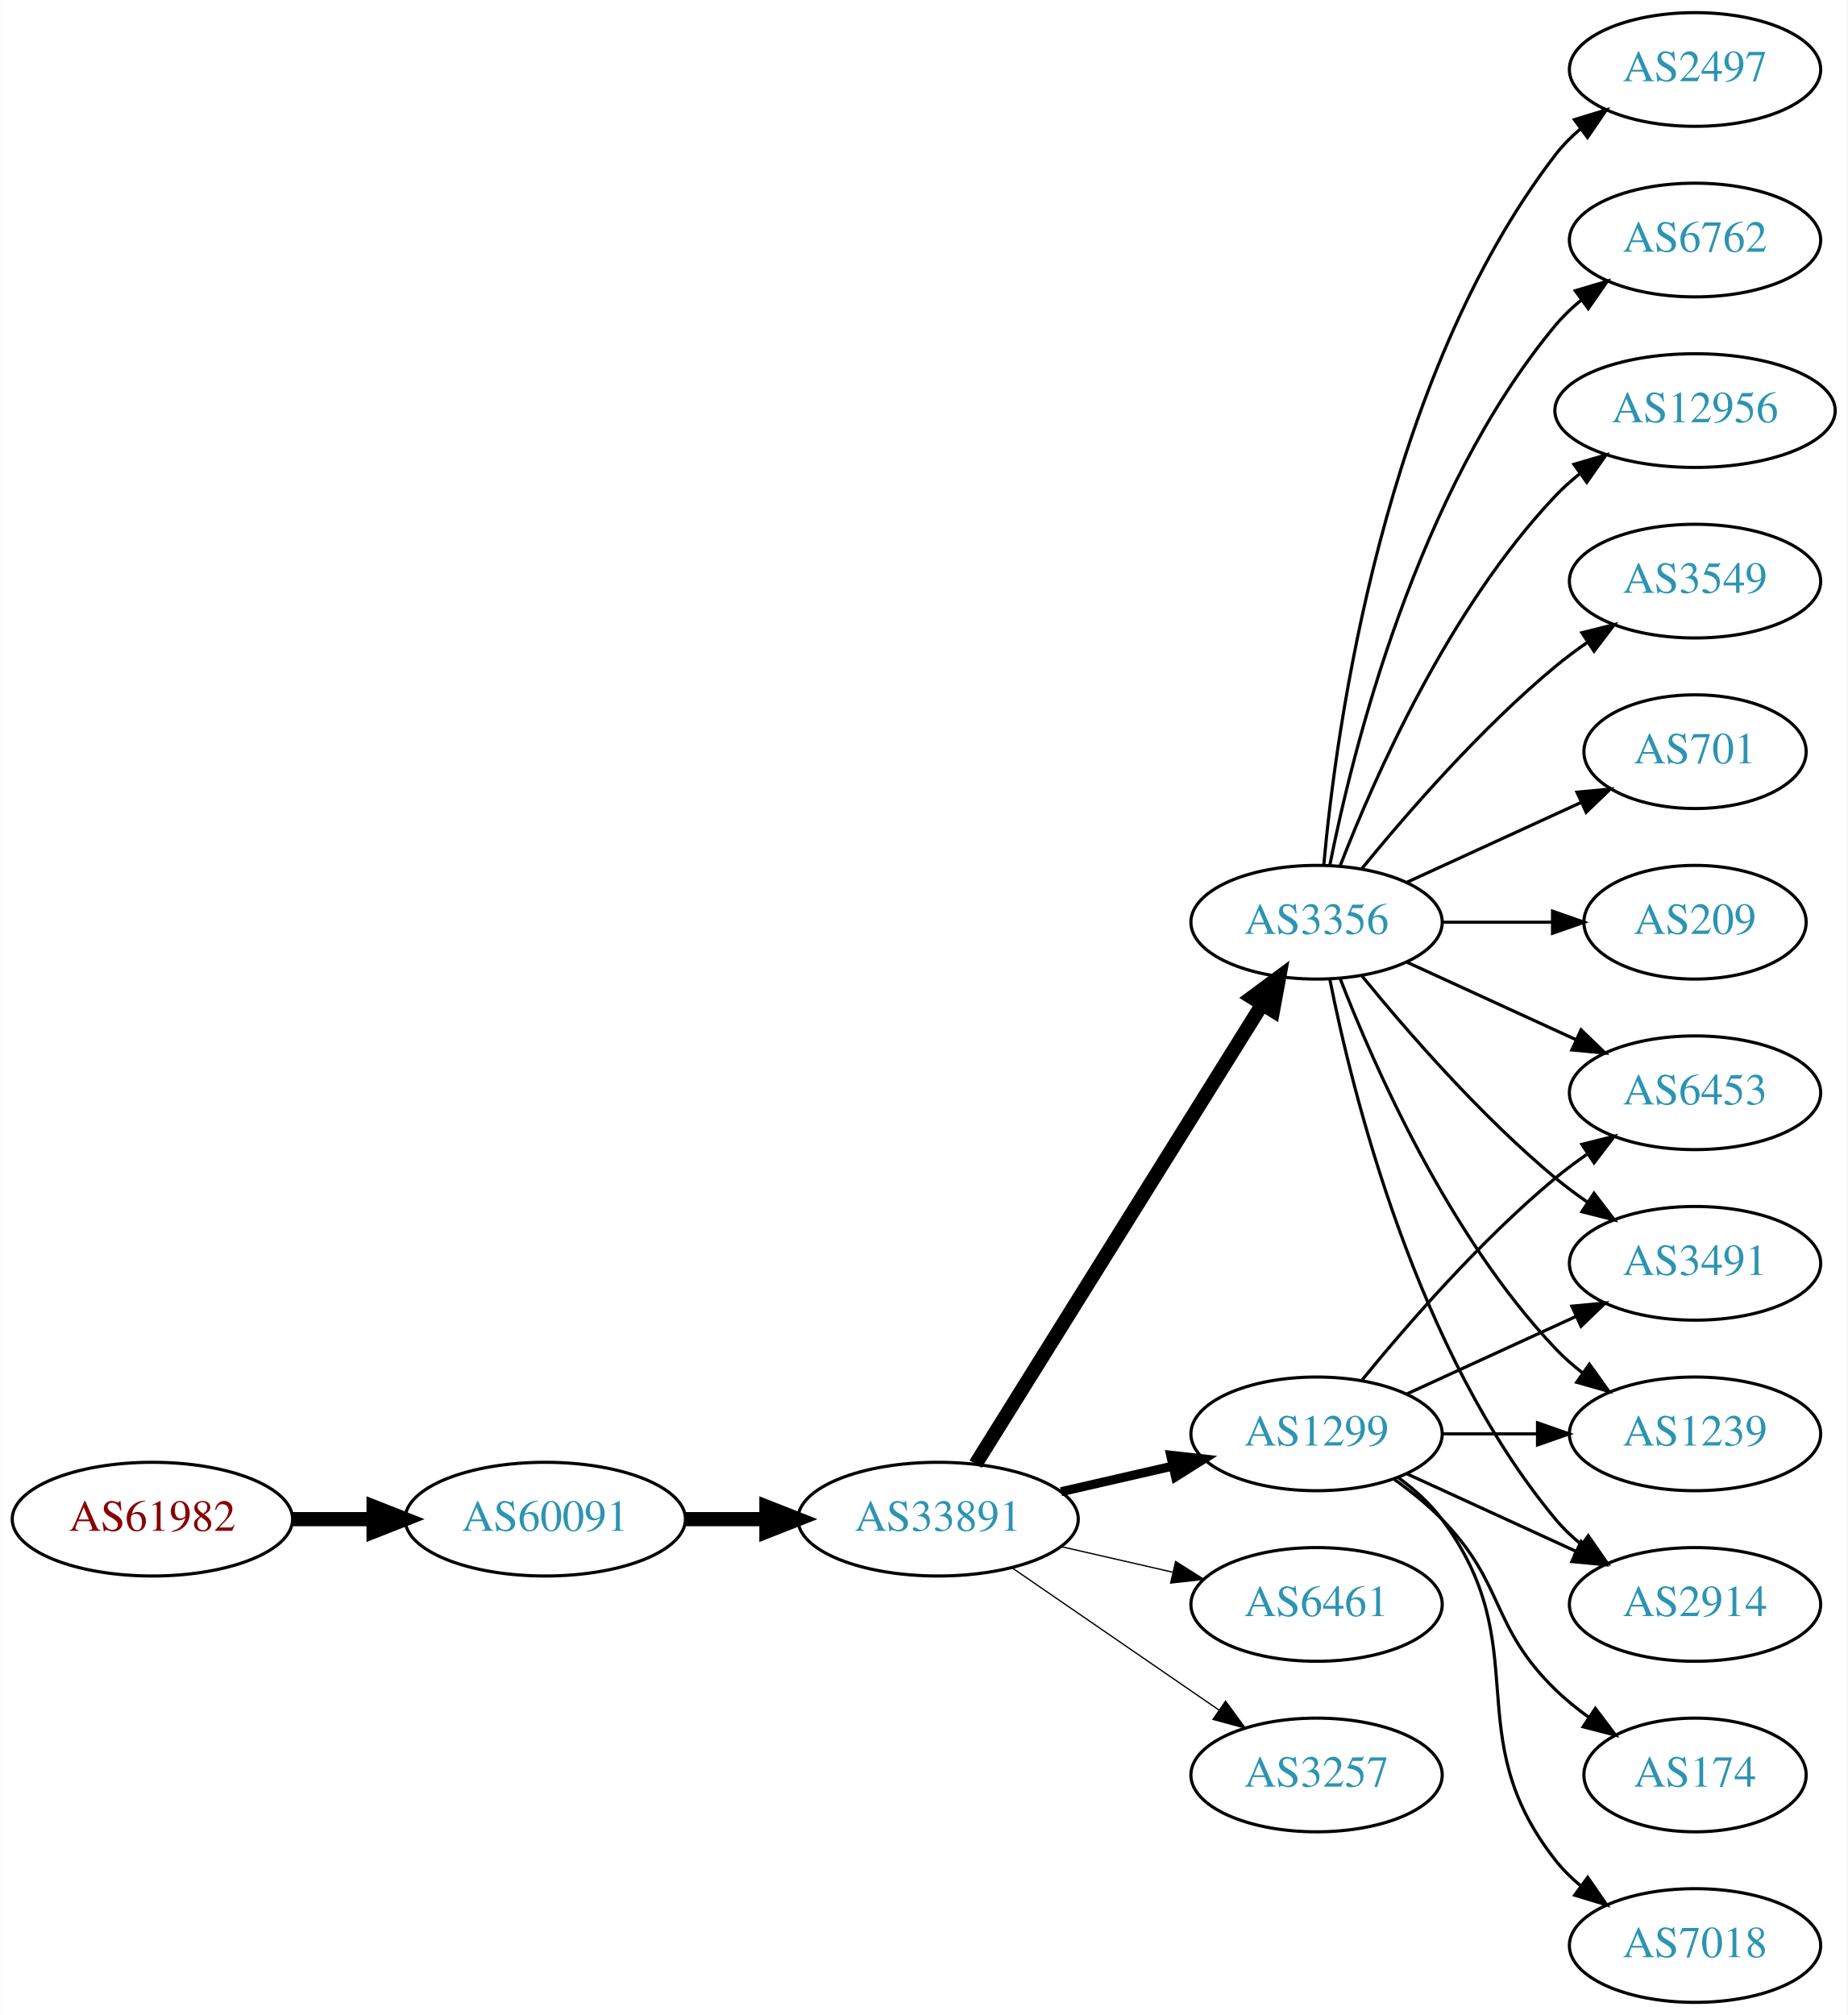
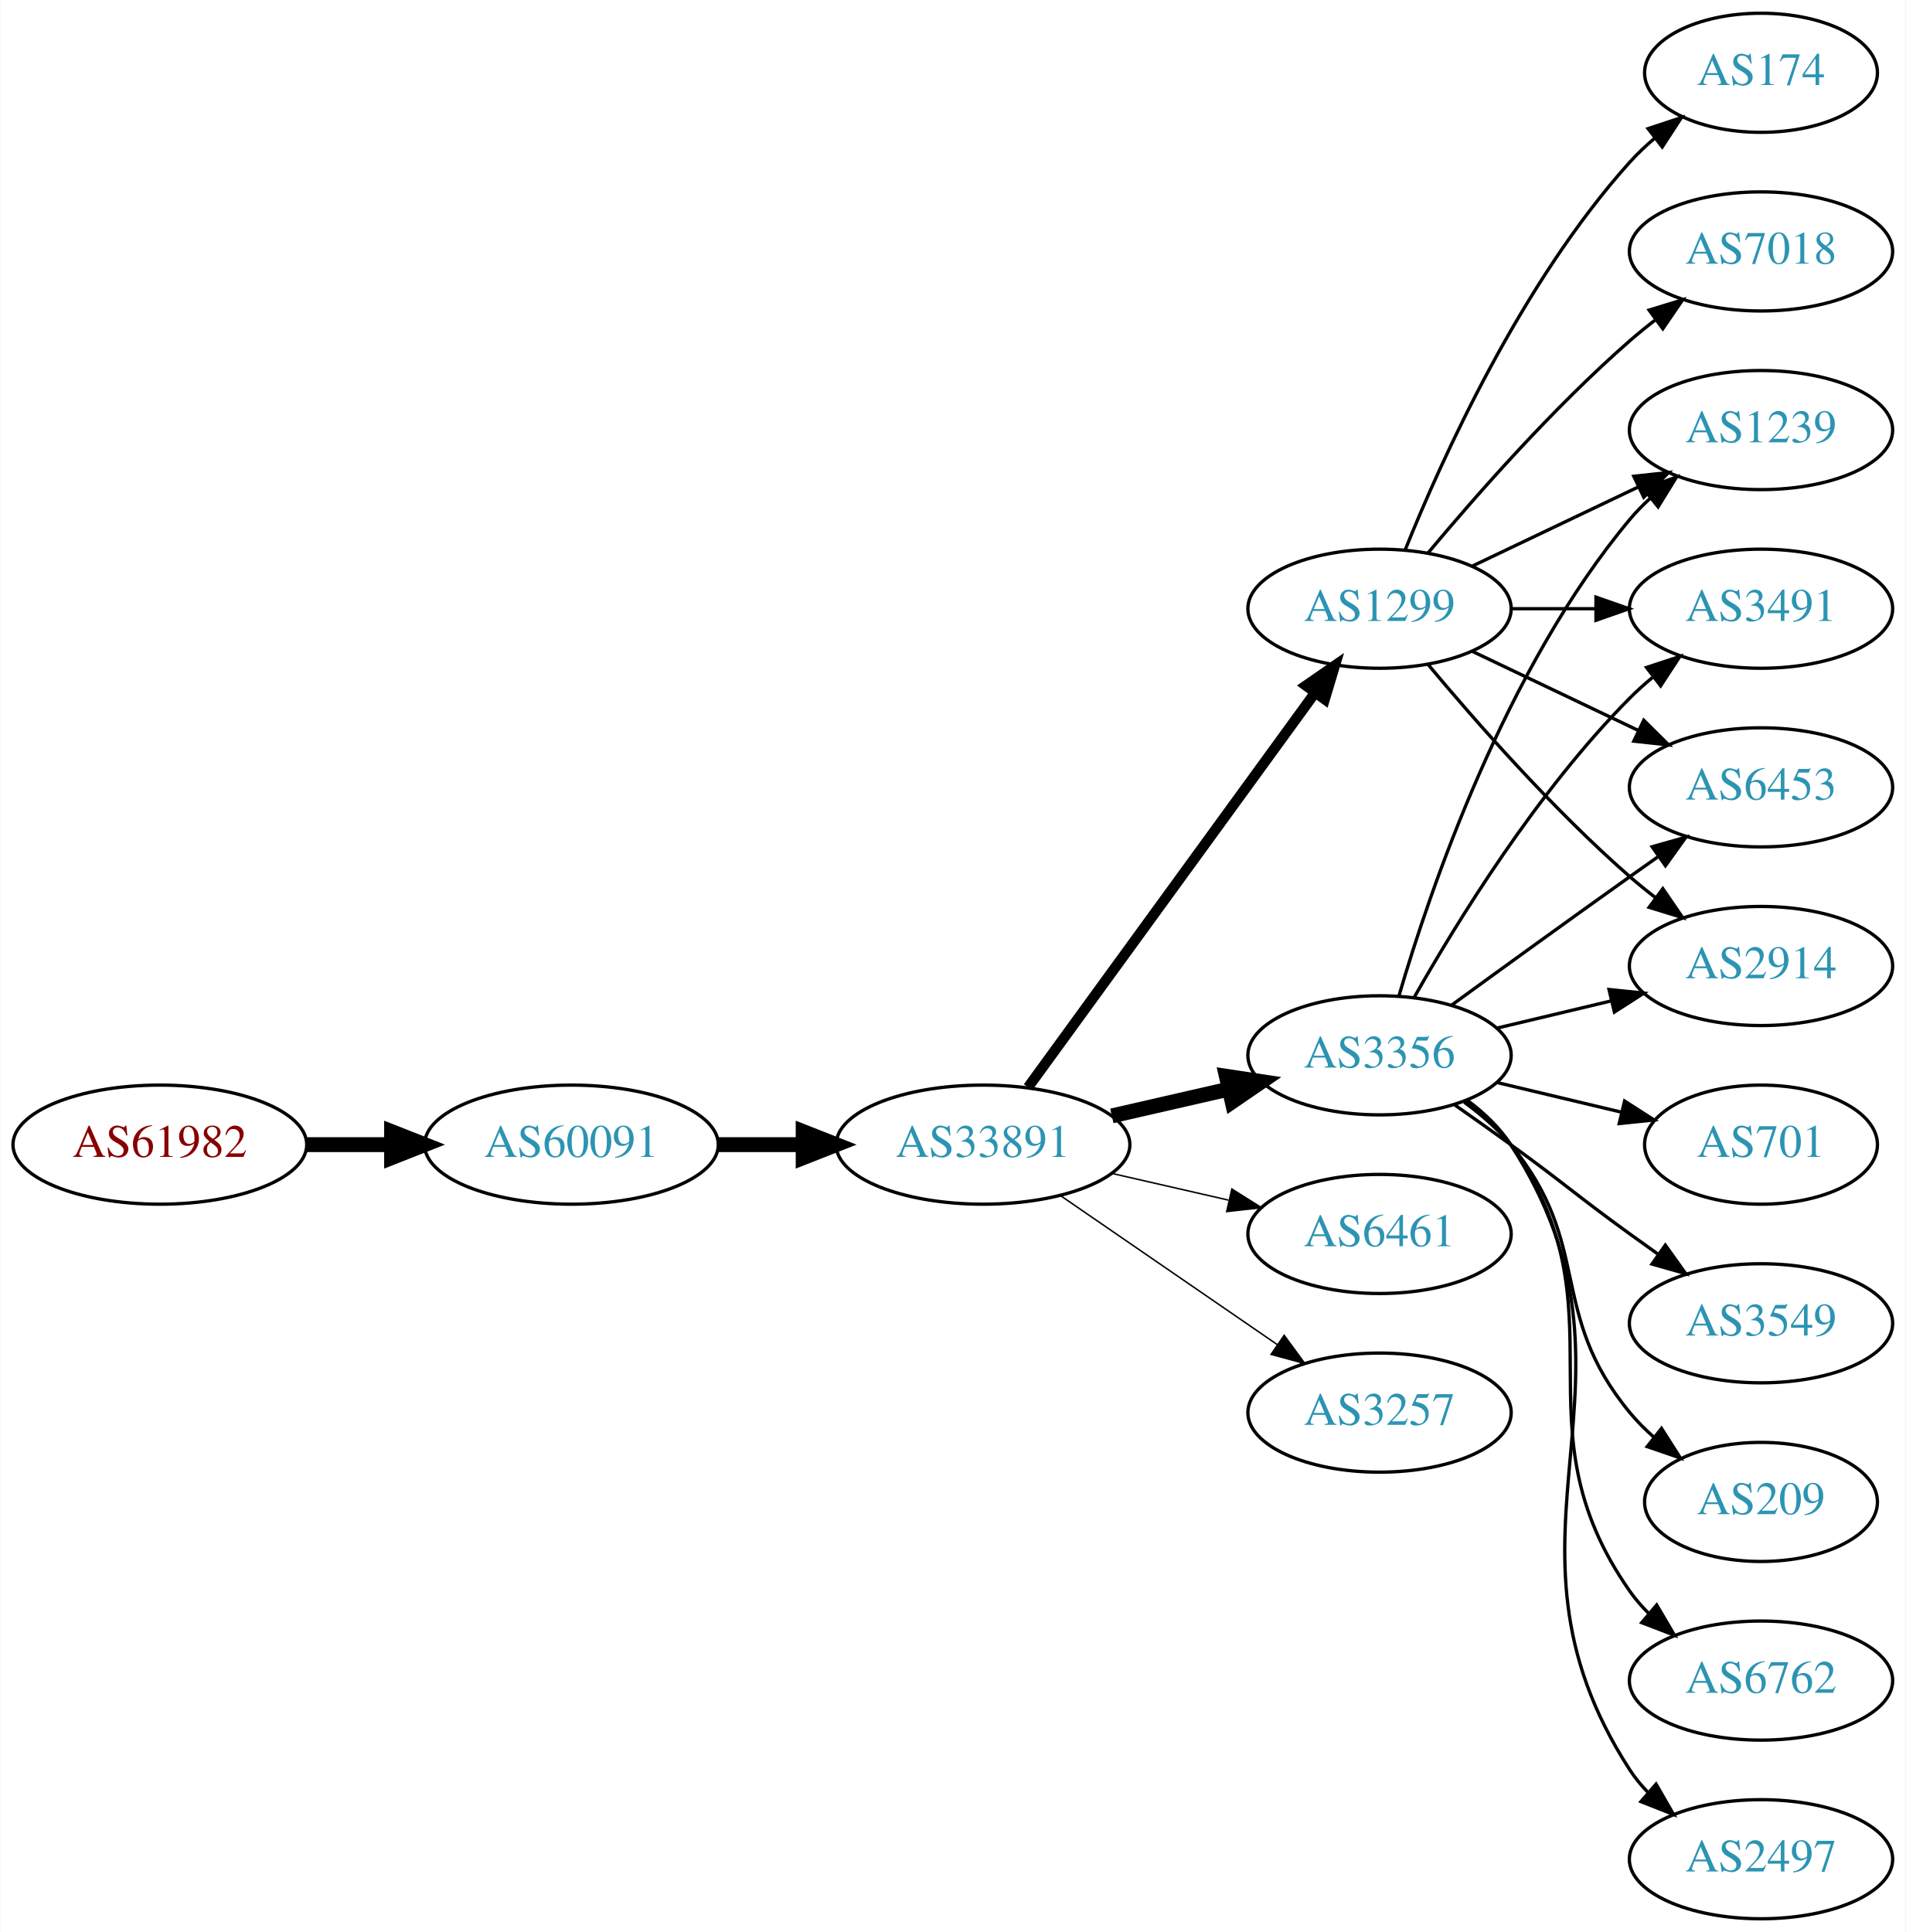
- <svg xmlns="http://www.w3.org/2000/svg" xmlns:xlink="http://www.w3.org/1999/xlink" width="585pt" height="638pt" viewBox="0.00 0.00 584.86 638.00">
-   <g id="graph0" class="graph" transform="scale(1 1) rotate(0) translate(4 634)">
-     <polygon fill="white" stroke="none" points="-4,4 -4,-634 580.862,-634 580.862,4 -4,4" />
+ <svg xmlns="http://www.w3.org/2000/svg" xmlns:xlink="http://www.w3.org/1999/xlink" width="576pt" height="584pt" viewBox="0.00 0.00 575.76 584.00">
+   <g id="graph0" class="graph" transform="scale(1 1) rotate(0) translate(4 580)">
+     <polygon fill="white" stroke="none" points="-4,4 -4,-580 571.762,-580 571.762,4 -4,4" />
    <g id="node1" class="node">
      <g id="a_node1">
        <a xlink:href="/asn/61982" xlink:title="AS61982 ~ SCHLICHTNER [AT]">
-           <ellipse fill="#ffffff" stroke="black" cx="44.196" cy="-153" rx="44.393" ry="18" />
-           <text text-anchor="middle" x="44.196" y="-149.3" font-family="Times,serif" font-size="14.00" fill="#880000">AS61982</text>
+           <ellipse fill="#ffffff" stroke="black" cx="44.196" cy="-234" rx="44.393" ry="18" />
+           <text text-anchor="middle" x="44.196" y="-230.3" font-family="Times,serif" font-size="14.00" fill="#880000">AS61982</text>
        </a>
      </g>
    </g>
    <g id="node2" class="node">
      <g id="a_node2">
        <a xlink:href="/asn/60091" xlink:title="AS60091 ~ weissblau-de_sim [DE]">
-           <ellipse fill="#ffffff" stroke="black" cx="168.588" cy="-153" rx="44.393" ry="18" />
-           <text text-anchor="middle" x="168.588" y="-149.3" font-family="Times,serif" font-size="14.00" fill="#2c94b3">AS60091</text>
+           <ellipse fill="#ffffff" stroke="black" cx="168.588" cy="-234" rx="44.393" ry="18" />
+           <text text-anchor="middle" x="168.588" y="-230.3" font-family="Times,serif" font-size="14.00" fill="#2c94b3">AS60091</text>
        </a>
      </g>
    </g>
    <g id="edge1" class="edge">
-       <path fill="none" stroke="black" stroke-width="4.5" d="M88.692,-153C96.898,-153 105.569,-153 114.041,-153" />
-       <polygon fill="black" stroke="black" stroke-width="4.5" points="114.233,-156.938 124.233,-153 114.233,-149.063 114.233,-156.938" />
+       <path fill="none" stroke="black" stroke-width="4.5" d="M88.692,-234C96.898,-234 105.569,-234 114.041,-234" />
+       <polygon fill="black" stroke="black" stroke-width="4.5" points="114.233,-237.938 124.233,-234 114.233,-230.063 114.233,-237.938" />
    </g>
    <g id="node3" class="node">
      <g id="a_node3">
        <a xlink:href="/asn/33891" xlink:title="AS33891 ~ CORE-BACKBONE GMBH GLOBAL NETWORK [DE]">
-           <ellipse fill="#ffffff" stroke="black" cx="292.98" cy="-153" rx="44.393" ry="18" />
-           <text text-anchor="middle" x="292.98" y="-149.3" font-family="Times,serif" font-size="14.00" fill="#2c94b3">AS33891</text>
+           <ellipse fill="#ffffff" stroke="black" cx="292.98" cy="-234" rx="44.393" ry="18" />
+           <text text-anchor="middle" x="292.98" y="-230.3" font-family="Times,serif" font-size="14.00" fill="#2c94b3">AS33891</text>
        </a>
      </g>
    </g>
    <g id="edge2" class="edge">
-       <path fill="none" stroke="black" stroke-width="4.5" d="M213.084,-153C221.29,-153 229.961,-153 238.434,-153" />
-       <polygon fill="black" stroke="black" stroke-width="4.5" points="238.625,-156.938 248.625,-153 238.625,-149.063 238.625,-156.938" />
+       <path fill="none" stroke="black" stroke-width="4.5" d="M213.084,-234C221.29,-234 229.961,-234 238.434,-234" />
+       <polygon fill="black" stroke="black" stroke-width="4.5" points="238.625,-237.938 248.625,-234 238.625,-230.063 238.625,-237.938" />
    </g>
    <g id="node4" class="node">
      <g id="a_node4">
        <a xlink:href="/asn/1299" xlink:title="AS1299 ~ Telia Carrier [EU]">
-           <ellipse fill="#ffffff" stroke="black" cx="412.823" cy="-180" rx="39.794" ry="18" />
-           <text text-anchor="middle" x="412.823" y="-176.3" font-family="Times,serif" font-size="14.00" fill="#2c94b3">AS1299</text>
+           <ellipse fill="#ffffff" stroke="black" cx="412.823" cy="-396" rx="39.794" ry="18" />
+           <text text-anchor="middle" x="412.823" y="-392.3" font-family="Times,serif" font-size="14.00" fill="#2c94b3">AS1299</text>
        </a>
      </g>
    </g>
    <g id="edge3" class="edge">
-       <path fill="none" stroke="black" stroke-width="2.864" d="M331.915,-161.692C343.156,-164.267 355.568,-167.111 367.192,-169.774" />
-       <polygon fill="black" stroke="black" stroke-width="2.864" points="366.624,-173.235 377.153,-172.057 368.188,-166.412 366.624,-173.235" />
+       <path fill="none" stroke="black" stroke-width="3.15" d="M306.592,-251.337C327.412,-279.96 369.075,-337.233 393.264,-370.486" />
+       <polygon fill="black" stroke="black" stroke-width="3.15" points="390.589,-372.76 399.302,-378.788 396.25,-368.642 390.589,-372.76" />
    </g>
    <g id="node5" class="node">
      <g id="a_node5">
-         <a xlink:href="/asn/6461" xlink:title="AS6461 ~ Zayo Bandwidth [US]">
-           <ellipse fill="#ffffff" stroke="black" cx="412.823" cy="-126" rx="39.794" ry="18" />
-           <text text-anchor="middle" x="412.823" y="-122.3" font-family="Times,serif" font-size="14.00" fill="#2c94b3">AS6461</text>
+         <a xlink:href="/asn/3356" xlink:title="AS3356 ~ Level 3 Parent, LLC [US]">
+           <ellipse fill="#ffffff" stroke="black" cx="412.823" cy="-261" rx="39.794" ry="18" />
+           <text text-anchor="middle" x="412.823" y="-257.3" font-family="Times,serif" font-size="14.00" fill="#2c94b3">AS3356</text>
        </a>
      </g>
    </g>
    <g id="edge4" class="edge">
-       <path fill="none" stroke="black" stroke-width="0.409" d="M331.915,-144.308C343.156,-141.733 355.568,-138.889 367.192,-136.226" />
-       <polygon fill="black" stroke="black" stroke-width="0.409" points="368.188,-139.588 377.153,-133.943 366.624,-132.765 368.188,-139.588" />
+       <path fill="none" stroke="black" stroke-width="4.5" d="M331.915,-242.692C343.156,-245.267 355.568,-248.111 367.192,-250.774" />
+       <polygon fill="black" stroke="black" stroke-width="4.5" points="366.527,-254.661 377.153,-253.057 368.285,-246.985 366.527,-254.661" />
    </g>
    <g id="node6" class="node">
      <g id="a_node6">
-         <a xlink:href="/asn/3356" xlink:title="AS3356 ~ Level 3 Parent, LLC [US]">
-           <ellipse fill="#ffffff" stroke="black" cx="412.823" cy="-342" rx="39.794" ry="18" />
-           <text text-anchor="middle" x="412.823" y="-338.3" font-family="Times,serif" font-size="14.00" fill="#2c94b3">AS3356</text>
+         <a xlink:href="/asn/6461" xlink:title="AS6461 ~ Zayo Bandwidth [US]">
+           <ellipse fill="#ffffff" stroke="black" cx="412.823" cy="-207" rx="39.794" ry="18" />
+           <text text-anchor="middle" x="412.823" y="-203.3" font-family="Times,serif" font-size="14.00" fill="#2c94b3">AS6461</text>
        </a>
      </g>
    </g>
    <g id="edge5" class="edge">
-       <path fill="none" stroke="black" stroke-width="4.5" d="M304.856,-170.442C325.639,-203.775 371.099,-276.686 395.528,-315.866" />
-       <polygon fill="black" stroke="black" stroke-width="4.5" points="392.342,-318.198 400.974,-324.6 399.024,-314.031 392.342,-318.198" />
+       <path fill="none" stroke="black" stroke-width="0.45" d="M331.915,-225.308C343.156,-222.733 355.568,-219.889 367.192,-217.226" />
+       <polygon fill="black" stroke="black" stroke-width="0.45" points="368.188,-220.588 377.153,-214.943 366.624,-213.765 368.188,-220.588" />
    </g>
    <g id="node7" class="node">
      <g id="a_node7">
        <a xlink:href="/asn/3257" xlink:title="AS3257 ~ GTT [DE]">
-           <ellipse fill="#ffffff" stroke="black" cx="412.823" cy="-72" rx="39.794" ry="18" />
-           <text text-anchor="middle" x="412.823" y="-68.3" font-family="Times,serif" font-size="14.00" fill="#2c94b3">AS3257</text>
+           <ellipse fill="#ffffff" stroke="black" cx="412.823" cy="-153" rx="39.794" ry="18" />
+           <text text-anchor="middle" x="412.823" y="-149.3" font-family="Times,serif" font-size="14.00" fill="#2c94b3">AS3257</text>
        </a>
      </g>
    </g>
    <g id="edge6" class="edge">
-       <path fill="none" stroke="black" stroke-width="0.409" d="M316.423,-137.574C335.004,-124.802 361.565,-106.545 381.945,-92.537" />
-       <polygon fill="black" stroke="black" stroke-width="0.409" points="384.001,-95.371 390.259,-86.822 380.036,-89.602 384.001,-95.371" />
+       <path fill="none" stroke="black" stroke-width="0.45" d="M316.423,-218.574C335.004,-205.802 361.565,-187.545 381.945,-173.537" />
+       <polygon fill="black" stroke="black" stroke-width="0.45" points="384.001,-176.371 390.259,-167.822 380.036,-170.602 384.001,-176.371" />
+     </g>
+     <g id="node8" class="node">
+       <g id="a_node8">
+         <a xlink:href="/asn/2914" xlink:title="AS2914 ~ NTT America, Inc. [US]">
+           <ellipse fill="#ffffff" stroke="black" cx="528.116" cy="-288" rx="39.794" ry="18" />
+           <text text-anchor="middle" x="528.116" y="-284.3" font-family="Times,serif" font-size="14.00" fill="#2c94b3">AS2914</text>
+         </a>
+       </g>
+     </g>
+     <g id="edge7" class="edge">
+       <path fill="none" stroke="black" d="M427.453,-379.183C441.736,-362.071 465.282,-335.255 488.469,-315 490.935,-312.846 493.574,-310.706 496.271,-308.628" />
+       <polygon fill="black" stroke="black" points="498.444,-311.375 504.425,-302.63 494.296,-305.736 498.444,-311.375" />
+     </g>
+     <g id="node9" class="node">
+       <g id="a_node9">
+         <a xlink:href="/asn/1239" xlink:title="AS1239 ~ Sprint [US]">
+           <ellipse fill="#ffffff" stroke="black" cx="528.116" cy="-450" rx="39.794" ry="18" />
+           <text text-anchor="middle" x="528.116" y="-446.3" font-family="Times,serif" font-size="14.00" fill="#2c94b3">AS1239</text>
+         </a>
+       </g>
+     </g>
+     <g id="edge8" class="edge">
+       <path fill="none" stroke="black" d="M440.959,-408.934C455.953,-416.081 474.774,-425.052 490.998,-432.785" />
+       <polygon fill="black" stroke="black" points="489.668,-436.028 500.201,-437.171 492.68,-429.709 489.668,-436.028" />
+     </g>
+     <g id="node10" class="node">
+       <g id="a_node10">
+         <a xlink:href="/asn/3491" xlink:title="AS3491 ~ PCCW Global, Inc. [US]">
+           <ellipse fill="#ffffff" stroke="black" cx="528.116" cy="-396" rx="39.794" ry="18" />
+           <text text-anchor="middle" x="528.116" y="-392.3" font-family="Times,serif" font-size="14.00" fill="#2c94b3">AS3491</text>
+         </a>
+       </g>
+     </g>
+     <g id="edge9" class="edge">
+       <path fill="none" stroke="black" d="M452.495,-396C460.698,-396 469.462,-396 477.994,-396" />
+       <polygon fill="black" stroke="black" points="478.233,-399.5 488.233,-396 478.233,-392.5 478.233,-399.5" />
    </g>
    <g id="node11" class="node">
      <g id="a_node11">
-         <a xlink:href="/asn/1239" xlink:title="AS1239 ~ Sprint [US]">
-           <ellipse fill="#ffffff" stroke="black" cx="532.666" cy="-180" rx="39.794" ry="18" />
-           <text text-anchor="middle" x="532.666" y="-176.3" font-family="Times,serif" font-size="14.00" fill="#2c94b3">AS1239</text>
-         </a>
-       </g>
-     </g>
-     <g id="edge21" class="edge">
-       <path fill="none" stroke="black" d="M452.736,-180C462.289,-180 472.639,-180 482.601,-180" />
-       <polygon fill="black" stroke="black" points="482.794,-183.5 492.794,-180 482.794,-176.5 482.794,-183.5" />
+         <a xlink:href="/asn/7018" xlink:title="AS7018 ~ AT&amp;T Services, Inc. [US]">
+           <ellipse fill="#ffffff" stroke="black" cx="528.116" cy="-504" rx="39.794" ry="18" />
+           <text text-anchor="middle" x="528.116" y="-500.3" font-family="Times,serif" font-size="14.00" fill="#2c94b3">AS7018</text>
+         </a>
+       </g>
+     </g>
+     <g id="edge10" class="edge">
+       <path fill="none" stroke="black" d="M427.453,-412.817C441.736,-429.929 465.282,-456.745 488.469,-477 490.935,-479.154 493.574,-481.294 496.271,-483.372" />
+       <polygon fill="black" stroke="black" points="494.296,-486.264 504.425,-489.37 498.444,-480.625 494.296,-486.264" />
    </g>
    <g id="node12" class="node">
      <g id="a_node12">
-         <a xlink:href="/asn/2914" xlink:title="AS2914 ~ NTT America, Inc. [US]">
-           <ellipse fill="#ffffff" stroke="black" cx="532.666" cy="-126" rx="39.794" ry="18" />
-           <text text-anchor="middle" x="532.666" y="-122.3" font-family="Times,serif" font-size="14.00" fill="#2c94b3">AS2914</text>
-         </a>
-       </g>
-     </g>
-     <g id="edge20" class="edge">
-       <path fill="none" stroke="black" d="M441.452,-167.339C457.409,-160.027 477.679,-150.739 494.962,-142.819" />
-       <polygon fill="black" stroke="black" points="496.577,-145.929 504.21,-138.581 493.661,-139.565 496.577,-145.929" />
+         <a xlink:href="/asn/174" xlink:title="AS174 ~ Cogent Communications [US]">
+           <ellipse fill="#ffffff" stroke="black" cx="528.116" cy="-558" rx="35.194" ry="18" />
+           <text text-anchor="middle" x="528.116" y="-554.3" font-family="Times,serif" font-size="14.00" fill="#2c94b3">AS174</text>
+         </a>
+       </g>
+     </g>
+     <g id="edge11" class="edge">
+       <path fill="none" stroke="black" d="M420.571,-413.787C431.622,-441.243 455.675,-494.578 488.469,-531 490.785,-533.572 493.39,-536.03 496.125,-538.343" />
+       <polygon fill="black" stroke="black" points="493.991,-541.117 504.049,-544.448 498.264,-535.572 493.991,-541.117" />
    </g>
    <g id="node13" class="node">
      <g id="a_node13">
        <a xlink:href="/asn/6453" xlink:title="AS6453 ~ TATA COMMUNICATIONS (AMERICA) INC [US]">
-           <ellipse fill="#ffffff" stroke="black" cx="532.666" cy="-288" rx="39.794" ry="18" />
-           <text text-anchor="middle" x="532.666" y="-284.3" font-family="Times,serif" font-size="14.00" fill="#2c94b3">AS6453</text>
+           <ellipse fill="#ffffff" stroke="black" cx="528.116" cy="-342" rx="39.794" ry="18" />
+           <text text-anchor="middle" x="528.116" y="-338.3" font-family="Times,serif" font-size="14.00" fill="#2c94b3">AS6453</text>
+         </a>
+       </g>
+     </g>
+     <g id="edge12" class="edge">
+       <path fill="none" stroke="black" d="M440.959,-383.066C455.953,-375.919 474.774,-366.948 490.998,-359.215" />
+       <polygon fill="black" stroke="black" points="492.68,-362.291 500.201,-354.829 489.668,-355.972 492.68,-362.291" />
+     </g>
+     <g id="edge15" class="edge">
+       <path fill="none" stroke="black" d="M448.43,-269.248C459.301,-271.838 471.456,-274.735 482.898,-277.462" />
+       <polygon fill="black" stroke="black" points="482.182,-280.889 492.721,-279.803 483.804,-274.08 482.182,-280.889" />
+     </g>
+     <g id="edge16" class="edge">
+       <path fill="none" stroke="black" d="M418.697,-279.002C428.011,-310.844 450.828,-377.981 488.469,-423 490.34,-425.237 492.438,-427.374 494.664,-429.396" />
+       <polygon fill="black" stroke="black" points="492.608,-432.234 502.583,-435.804 497.011,-426.793 492.608,-432.234" />
+     </g>
+     <g id="edge19" class="edge">
+       <path fill="none" stroke="black" d="M423.283,-278.49C436.065,-301.096 460.497,-340.886 488.469,-369 490.58,-371.121 492.876,-373.188 495.262,-375.171" />
+       <polygon fill="black" stroke="black" points="493.514,-378.242 503.577,-381.556 497.777,-372.69 493.514,-378.242" />
+     </g>
+     <g id="edge13" class="edge">
+       <path fill="none" stroke="black" d="M434.671,-276.222C449.605,-287.091 470.219,-302.025 488.469,-315 491.29,-317.005 494.233,-319.085 497.181,-321.159" />
+       <polygon fill="black" stroke="black" points="495.208,-324.05 505.406,-326.926 499.227,-318.319 495.208,-324.05" />
+     </g>
+     <g id="node14" class="node">
+       <g id="a_node14">
+         <a xlink:href="/asn/6762" xlink:title="AS6762 ~ TELECOM ITALIA SPARKLE S.p.A. [IT]">
+           <ellipse fill="#ffffff" stroke="black" cx="528.116" cy="-72" rx="39.794" ry="18" />
+           <text text-anchor="middle" x="528.116" y="-68.3" font-family="Times,serif" font-size="14.00" fill="#2c94b3">AS6762</text>
+         </a>
+       </g>
+     </g>
+     <g id="edge14" class="edge">
+       <path fill="none" stroke="black" d="M438.982,-247.284C444.047,-243.545 448.902,-239.096 452.469,-234 488.083,-183.131 452.856,-149.869 488.469,-99 490.142,-96.611 492.097,-94.365 494.224,-92.267" />
+       <polygon fill="black" stroke="black" points="496.589,-94.851 501.957,-85.716 492.064,-89.51 496.589,-94.851" />
+     </g>
+     <g id="node15" class="node">
+       <g id="a_node15">
+         <a xlink:href="/asn/2497" xlink:title="AS2497 ~ Internet Initiative Japan Inc. [JP]">
+           <ellipse fill="#ffffff" stroke="black" cx="528.116" cy="-18" rx="39.794" ry="18" />
+           <text text-anchor="middle" x="528.116" y="-14.3" font-family="Times,serif" font-size="14.00" fill="#2c94b3">AS2497</text>
+         </a>
+       </g>
+     </g>
+     <g id="edge17" class="edge">
+       <path fill="none" stroke="black" d="M439.259,-247.47C444.309,-243.722 449.089,-239.221 452.469,-234 498.944,-162.222 441.995,-116.778 488.469,-45 490.054,-42.553 491.946,-40.263 494.029,-38.136" />
+       <polygon fill="black" stroke="black" points="496.398,-40.715 501.68,-31.53 491.823,-35.416 496.398,-40.715" />
+     </g>
+     <g id="node16" class="node">
+       <g id="a_node16">
+         <a xlink:href="/asn/701" xlink:title="AS701 ~ UUNET [US]">
+           <ellipse fill="#ffffff" stroke="black" cx="528.116" cy="-234" rx="35.194" ry="18" />
+           <text text-anchor="middle" x="528.116" y="-230.3" font-family="Times,serif" font-size="14.00" fill="#2c94b3">AS701</text>
        </a>
      </g>
    </g>
    <g id="edge18" class="edge">
-       <path fill="none" stroke="black" d="M427.242,-197.065C441.357,-214.375 464.771,-241.345 488.469,-261 491.686,-263.668 495.186,-266.27 498.757,-268.741" />
-       <polygon fill="black" stroke="black" points="496.835,-271.666 507.113,-274.236 500.68,-265.817 496.835,-271.666" />
+       <path fill="none" stroke="black" d="M448.43,-252.752C460.225,-249.942 473.529,-246.771 485.797,-243.847" />
+       <polygon fill="black" stroke="black" points="486.886,-247.186 495.802,-241.463 485.263,-240.376 486.886,-247.186" />
    </g>
    <g id="node17" class="node">
      <g id="a_node17">
-         <a xlink:href="/asn/3491" xlink:title="AS3491 ~ PCCW Global, Inc. [US]">
-           <ellipse fill="#ffffff" stroke="black" cx="532.666" cy="-234" rx="39.794" ry="18" />
-           <text text-anchor="middle" x="532.666" y="-230.3" font-family="Times,serif" font-size="14.00" fill="#2c94b3">AS3491</text>
-         </a>
-       </g>
-     </g>
-     <g id="edge17" class="edge">
-       <path fill="none" stroke="black" d="M441.452,-192.661C457.409,-199.973 477.679,-209.261 494.962,-217.181" />
-       <polygon fill="black" stroke="black" points="493.661,-220.435 504.21,-221.419 496.577,-214.071 493.661,-220.435" />
+         <a xlink:href="/asn/3549" xlink:title="AS3549 ~ Level 3 Parent, LLC [US]">
+           <ellipse fill="#ffffff" stroke="black" cx="528.116" cy="-180" rx="39.794" ry="18" />
+           <text text-anchor="middle" x="528.116" y="-176.3" font-family="Times,serif" font-size="14.00" fill="#2c94b3">AS3549</text>
+         </a>
+       </g>
+     </g>
+     <g id="edge20" class="edge">
+       <path fill="none" stroke="black" d="M435.58,-245.991C441.114,-242.121 447.033,-237.936 452.469,-234 468.669,-222.271 472.27,-218.729 488.469,-207 491.272,-204.971 494.204,-202.875 497.145,-200.79" />
+       <polygon fill="black" stroke="black" points="499.196,-203.627 505.359,-195.009 495.167,-197.903 499.196,-203.627" />
    </g>
    <g id="node18" class="node">
      <g id="a_node18">
-         <a xlink:href="/asn/174" xlink:title="AS174 ~ Cogent Communications [US]">
-           <ellipse fill="#ffffff" stroke="black" cx="532.666" cy="-72" rx="35.194" ry="18" />
-           <text text-anchor="middle" x="532.666" y="-68.3" font-family="Times,serif" font-size="14.00" fill="#2c94b3">AS174</text>
-         </a>
-       </g>
-     </g>
-     <g id="edge19" class="edge">
-       <path fill="none" stroke="black" d="M437.417,-165.611C442.673,-161.852 448.005,-157.563 452.469,-153 472.642,-132.383 467.776,-119.094 488.469,-99 491.697,-95.866 495.348,-92.911 499.126,-90.188" />
-       <polygon fill="black" stroke="black" points="501.105,-93.075 507.486,-84.617 497.224,-87.25 501.105,-93.075" />
-     </g>
-     <g id="node19" class="node">
-       <g id="a_node19">
-         <a xlink:href="/asn/7018" xlink:title="AS7018 ~ AT&amp;T Services, Inc. [US]">
-           <ellipse fill="#ffffff" stroke="black" cx="532.666" cy="-18" rx="39.794" ry="18" />
-           <text text-anchor="middle" x="532.666" y="-14.3" font-family="Times,serif" font-size="14.00" fill="#2c94b3">AS7018</text>
-         </a>
-       </g>
-     </g>
-     <g id="edge22" class="edge">
-       <path fill="none" stroke="black" d="M438.754,-166.118C443.83,-162.389 448.748,-157.984 452.469,-153 482.741,-112.458 457.171,-84.754 488.469,-45 490.794,-42.047 493.538,-39.33 496.497,-36.853" />
-       <polygon fill="black" stroke="black" points="498.69,-39.585 504.694,-30.855 494.557,-33.936 498.69,-39.585" />
-     </g>
-     <g id="node8" class="node">
-       <g id="a_node8">
-         <a xlink:href="/asn/2497" xlink:title="AS2497 ~ Internet Initiative Japan Inc. [JP]">
-           <ellipse fill="#ffffff" stroke="black" cx="532.666" cy="-612" rx="39.794" ry="18" />
-           <text text-anchor="middle" x="532.666" y="-608.3" font-family="Times,serif" font-size="14.00" fill="#2c94b3">AS2497</text>
-         </a>
-       </g>
-     </g>
-     <g id="edge7" class="edge">
-       <path fill="none" stroke="black" d="M415.107,-360.117C419.005,-403.332 434.022,-514.131 488.469,-585 490.759,-587.981 493.479,-590.716 496.424,-593.205" />
-       <polygon fill="black" stroke="black" points="494.47,-596.113 504.6,-599.218 498.618,-590.473 494.47,-596.113" />
-     </g>
-     <g id="node9" class="node">
-       <g id="a_node9">
-         <a xlink:href="/asn/6762" xlink:title="AS6762 ~ TELECOM ITALIA SPARKLE S.p.A. [IT]">
-           <ellipse fill="#ffffff" stroke="black" cx="532.666" cy="-558" rx="39.794" ry="18" />
-           <text text-anchor="middle" x="532.666" y="-554.3" font-family="Times,serif" font-size="14.00" fill="#2c94b3">AS6762</text>
-         </a>
-       </g>
-     </g>
-     <g id="edge8" class="edge">
-       <path fill="none" stroke="black" d="M417.022,-360.073C424.185,-396.141 444.46,-478.125 488.469,-531 490.874,-533.889 493.671,-536.563 496.663,-539.013" />
-       <polygon fill="black" stroke="black" points="494.751,-541.95 504.906,-544.973 498.853,-536.277 494.751,-541.95" />
-     </g>
-     <g id="node10" class="node">
-       <g id="a_node10">
-         <a xlink:href="/asn/12956" xlink:title="AS12956 ~ TELXIUS [ES]">
-           <ellipse fill="#ffffff" stroke="black" cx="532.666" cy="-504" rx="44.393" ry="18" />
-           <text text-anchor="middle" x="532.666" y="-500.3" font-family="Times,serif" font-size="14.00" fill="#2c94b3">AS12956</text>
-         </a>
-       </g>
-     </g>
-     <g id="edge9" class="edge">
-       <path fill="none" stroke="black" d="M420.346,-359.994C431.097,-387.728 454.754,-441.429 488.469,-477 490.854,-479.515 493.52,-481.893 496.326,-484.117" />
-       <polygon fill="black" stroke="black" points="494.32,-486.985 504.488,-489.961 498.395,-481.293 494.32,-486.985" />
-     </g>
-     <g id="edge10" class="edge">
-       <path fill="none" stroke="black" d="M420.346,-324.006C431.097,-296.272 454.754,-242.571 488.469,-207 491.055,-204.272 493.973,-201.706 497.041,-199.323" />
-       <polygon fill="black" stroke="black" points="499.219,-202.07 505.389,-193.457 495.195,-196.342 499.219,-202.07" />
-     </g>
-     <g id="edge11" class="edge">
-       <path fill="none" stroke="black" d="M417.022,-323.927C424.185,-287.859 444.46,-205.875 488.469,-153 490.874,-150.111 493.671,-147.437 496.663,-144.987" />
-       <polygon fill="black" stroke="black" points="498.853,-147.723 504.906,-139.027 494.751,-142.05 498.853,-147.723" />
-     </g>
-     <g id="edge12" class="edge">
-       <path fill="none" stroke="black" d="M441.452,-329.339C457.409,-322.027 477.679,-312.739 494.962,-304.819" />
-       <polygon fill="black" stroke="black" points="496.577,-307.929 504.21,-300.581 493.661,-301.565 496.577,-307.929" />
-     </g>
-     <g id="node14" class="node">
-       <g id="a_node14">
-         <a xlink:href="/asn/3549" xlink:title="AS3549 ~ Level 3 Parent, LLC [US]">
-           <ellipse fill="#ffffff" stroke="black" cx="532.666" cy="-450" rx="39.794" ry="18" />
-           <text text-anchor="middle" x="532.666" y="-446.3" font-family="Times,serif" font-size="14.00" fill="#2c94b3">AS3549</text>
-         </a>
-       </g>
-     </g>
-     <g id="edge13" class="edge">
-       <path fill="none" stroke="black" d="M427.242,-359.065C441.357,-376.375 464.771,-403.345 488.469,-423 491.686,-425.668 495.186,-428.27 498.757,-430.741" />
-       <polygon fill="black" stroke="black" points="496.835,-433.666 507.113,-436.236 500.68,-427.817 496.835,-433.666" />
-     </g>
-     <g id="node15" class="node">
-       <g id="a_node15">
-         <a xlink:href="/asn/701" xlink:title="AS701 ~ UUNET [US]">
-           <ellipse fill="#ffffff" stroke="black" cx="532.666" cy="-396" rx="35.194" ry="18" />
-           <text text-anchor="middle" x="532.666" y="-392.3" font-family="Times,serif" font-size="14.00" fill="#2c94b3">AS701</text>
-         </a>
-       </g>
-     </g>
-     <g id="edge14" class="edge">
-       <path fill="none" stroke="black" d="M441.452,-354.661C457.868,-362.183 478.85,-371.798 496.446,-379.861" />
-       <polygon fill="black" stroke="black" points="495.275,-383.174 505.824,-384.158 498.191,-376.811 495.275,-383.174" />
-     </g>
-     <g id="node16" class="node">
-       <g id="a_node16">
        <a xlink:href="/asn/209" xlink:title="AS209 ~ CenturyLink Communications, LLC [US]">
-           <ellipse fill="#ffffff" stroke="black" cx="532.666" cy="-342" rx="35.194" ry="18" />
-           <text text-anchor="middle" x="532.666" y="-338.3" font-family="Times,serif" font-size="14.00" fill="#2c94b3">AS209</text>
-         </a>
-       </g>
-     </g>
-     <g id="edge15" class="edge">
-       <path fill="none" stroke="black" d="M452.736,-342C463.822,-342 475.982,-342 487.364,-342" />
-       <polygon fill="black" stroke="black" points="487.546,-345.5 497.546,-342 487.546,-338.5 487.546,-345.5" />
-     </g>
-     <g id="edge16" class="edge">
-       <path fill="none" stroke="black" d="M427.242,-324.935C441.357,-307.625 464.771,-280.655 488.469,-261 491.686,-258.332 495.186,-255.73 498.757,-253.259" />
-       <polygon fill="black" stroke="black" points="500.68,-256.183 507.113,-247.764 496.835,-250.334 500.68,-256.183" />
+           <ellipse fill="#ffffff" stroke="black" cx="528.116" cy="-126" rx="35.194" ry="18" />
+           <text text-anchor="middle" x="528.116" y="-122.3" font-family="Times,serif" font-size="14.00" fill="#2c94b3">AS209</text>
+         </a>
+       </g>
+     </g>
+     <g id="edge21" class="edge">
+       <path fill="none" stroke="black" d="M438.404,-246.844C443.498,-243.128 448.512,-238.799 452.469,-234 477.534,-203.606 463.405,-183.394 488.469,-153 490.604,-150.411 493.047,-147.959 495.643,-145.666" />
+       <polygon fill="black" stroke="black" points="498.052,-148.225 503.743,-139.288 493.721,-142.725 498.052,-148.225" />
    </g>
  </g>
</svg>
